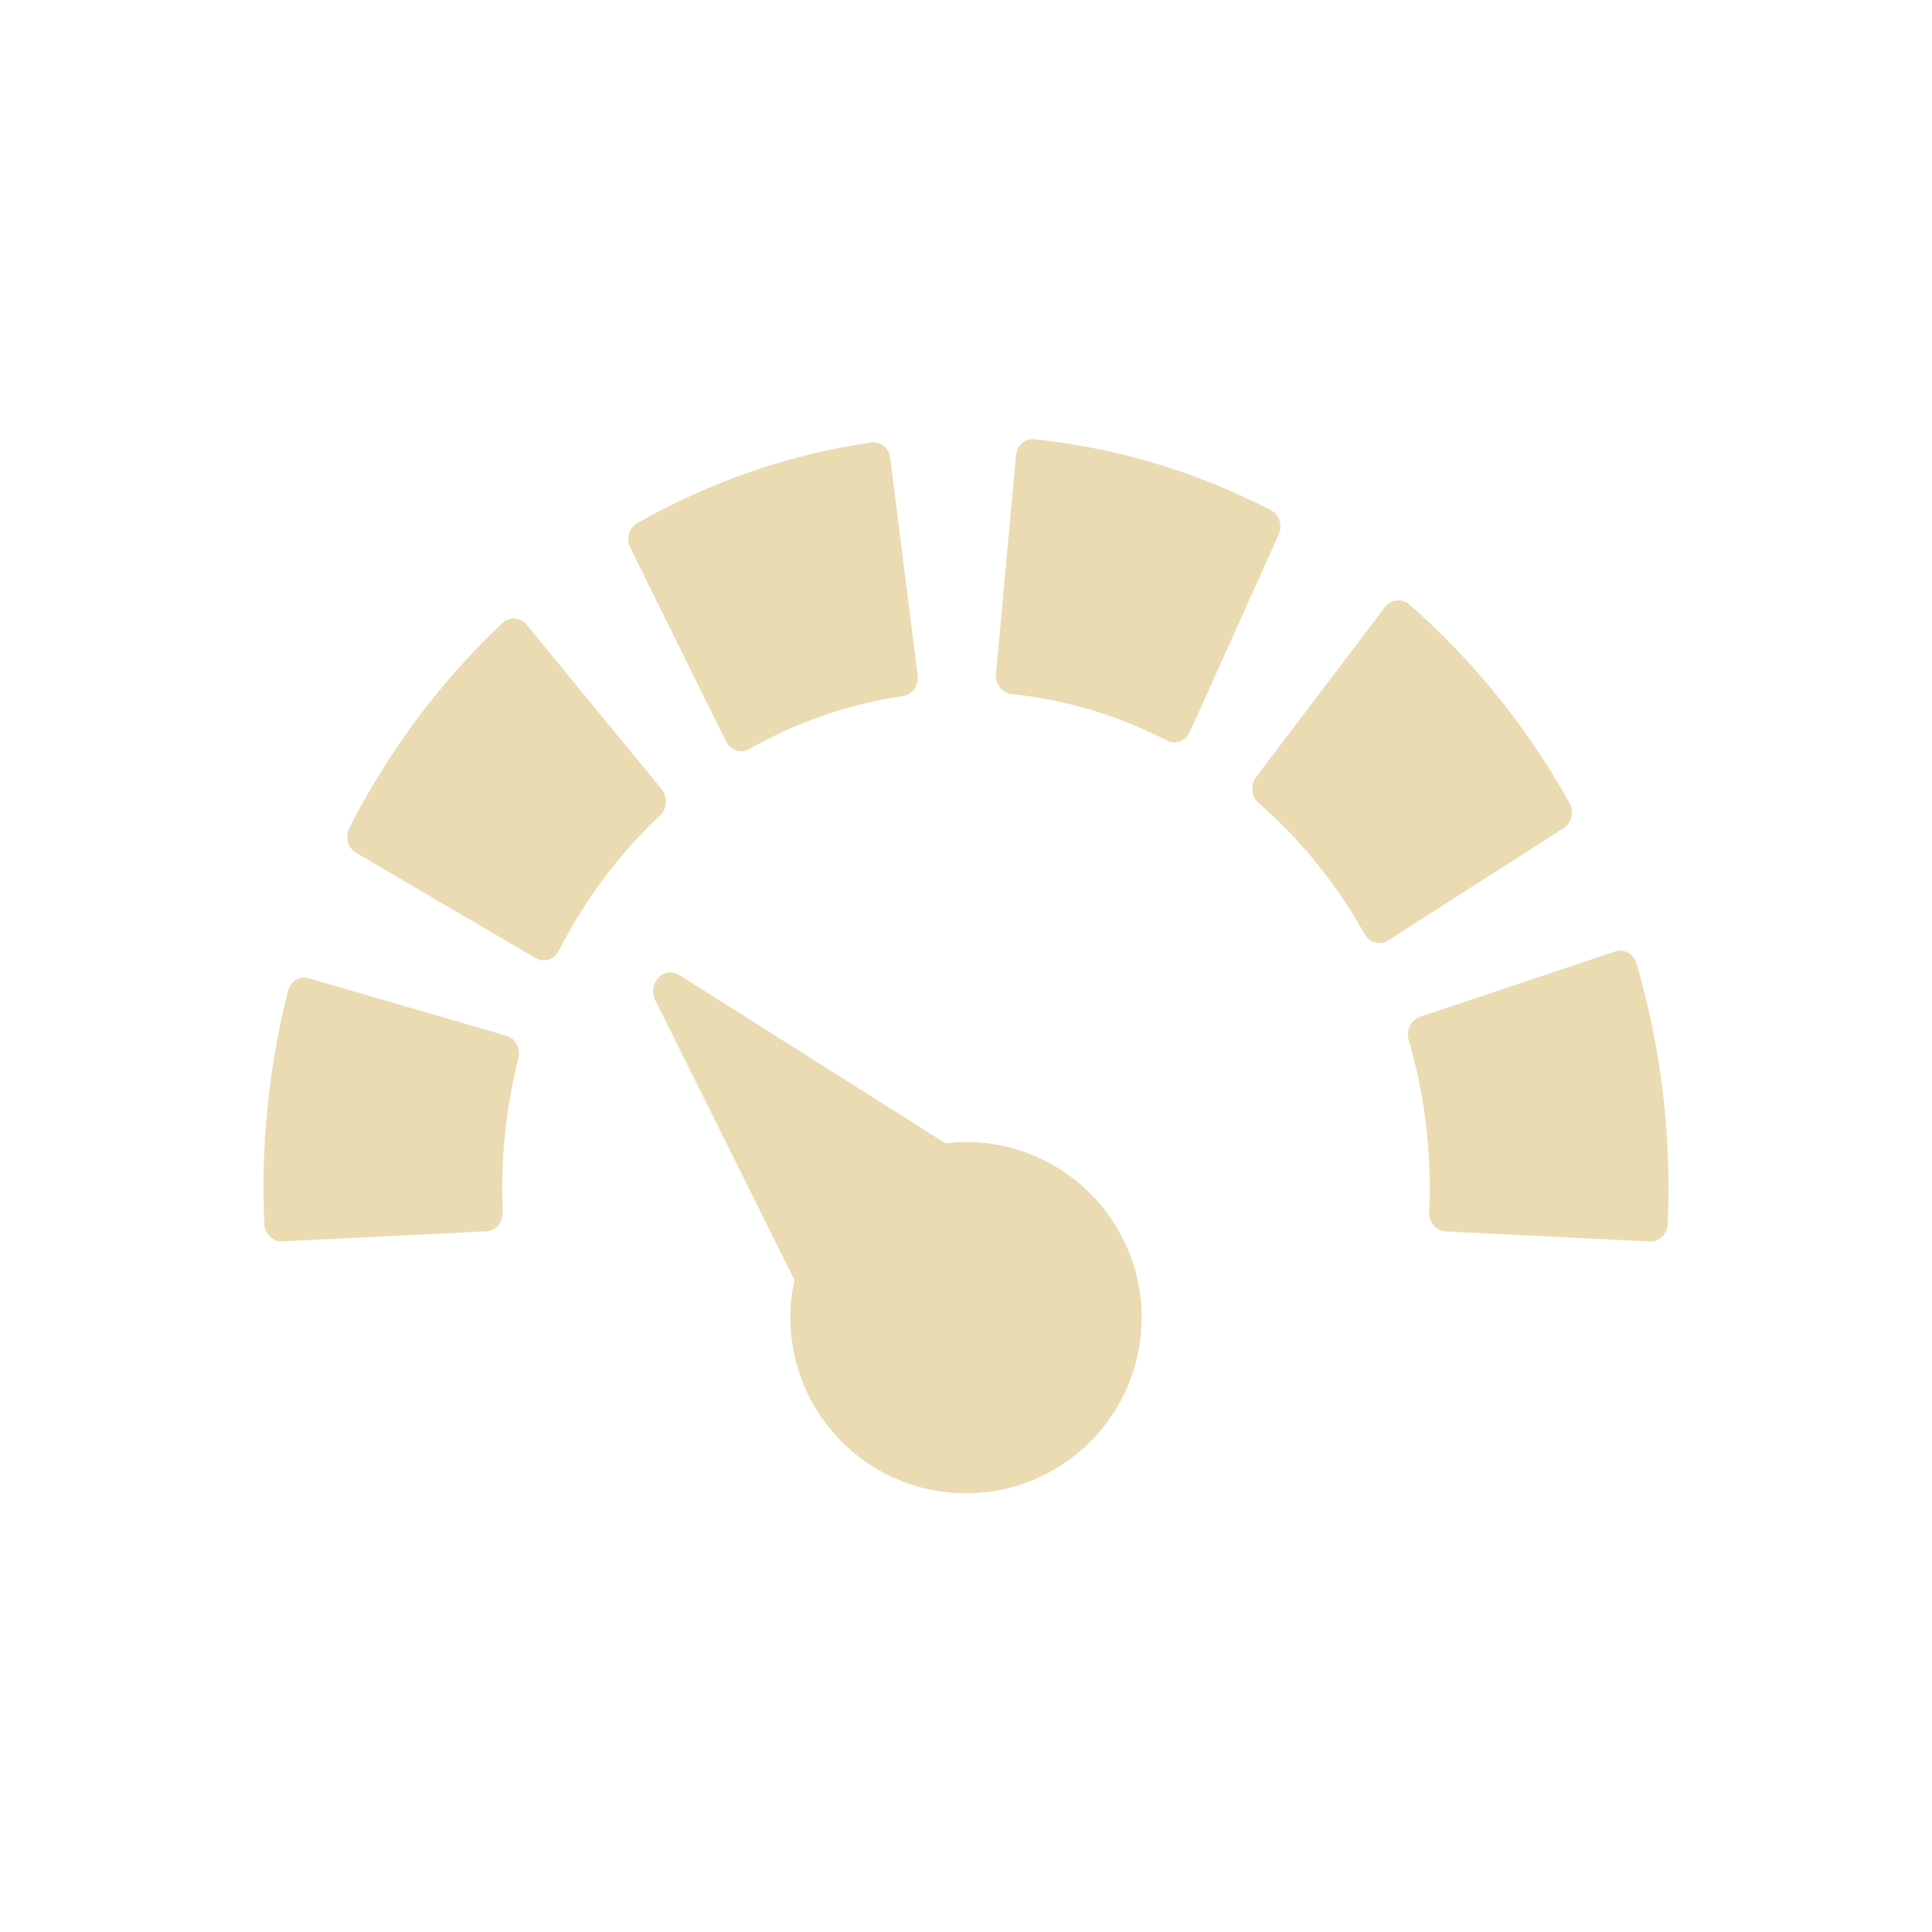
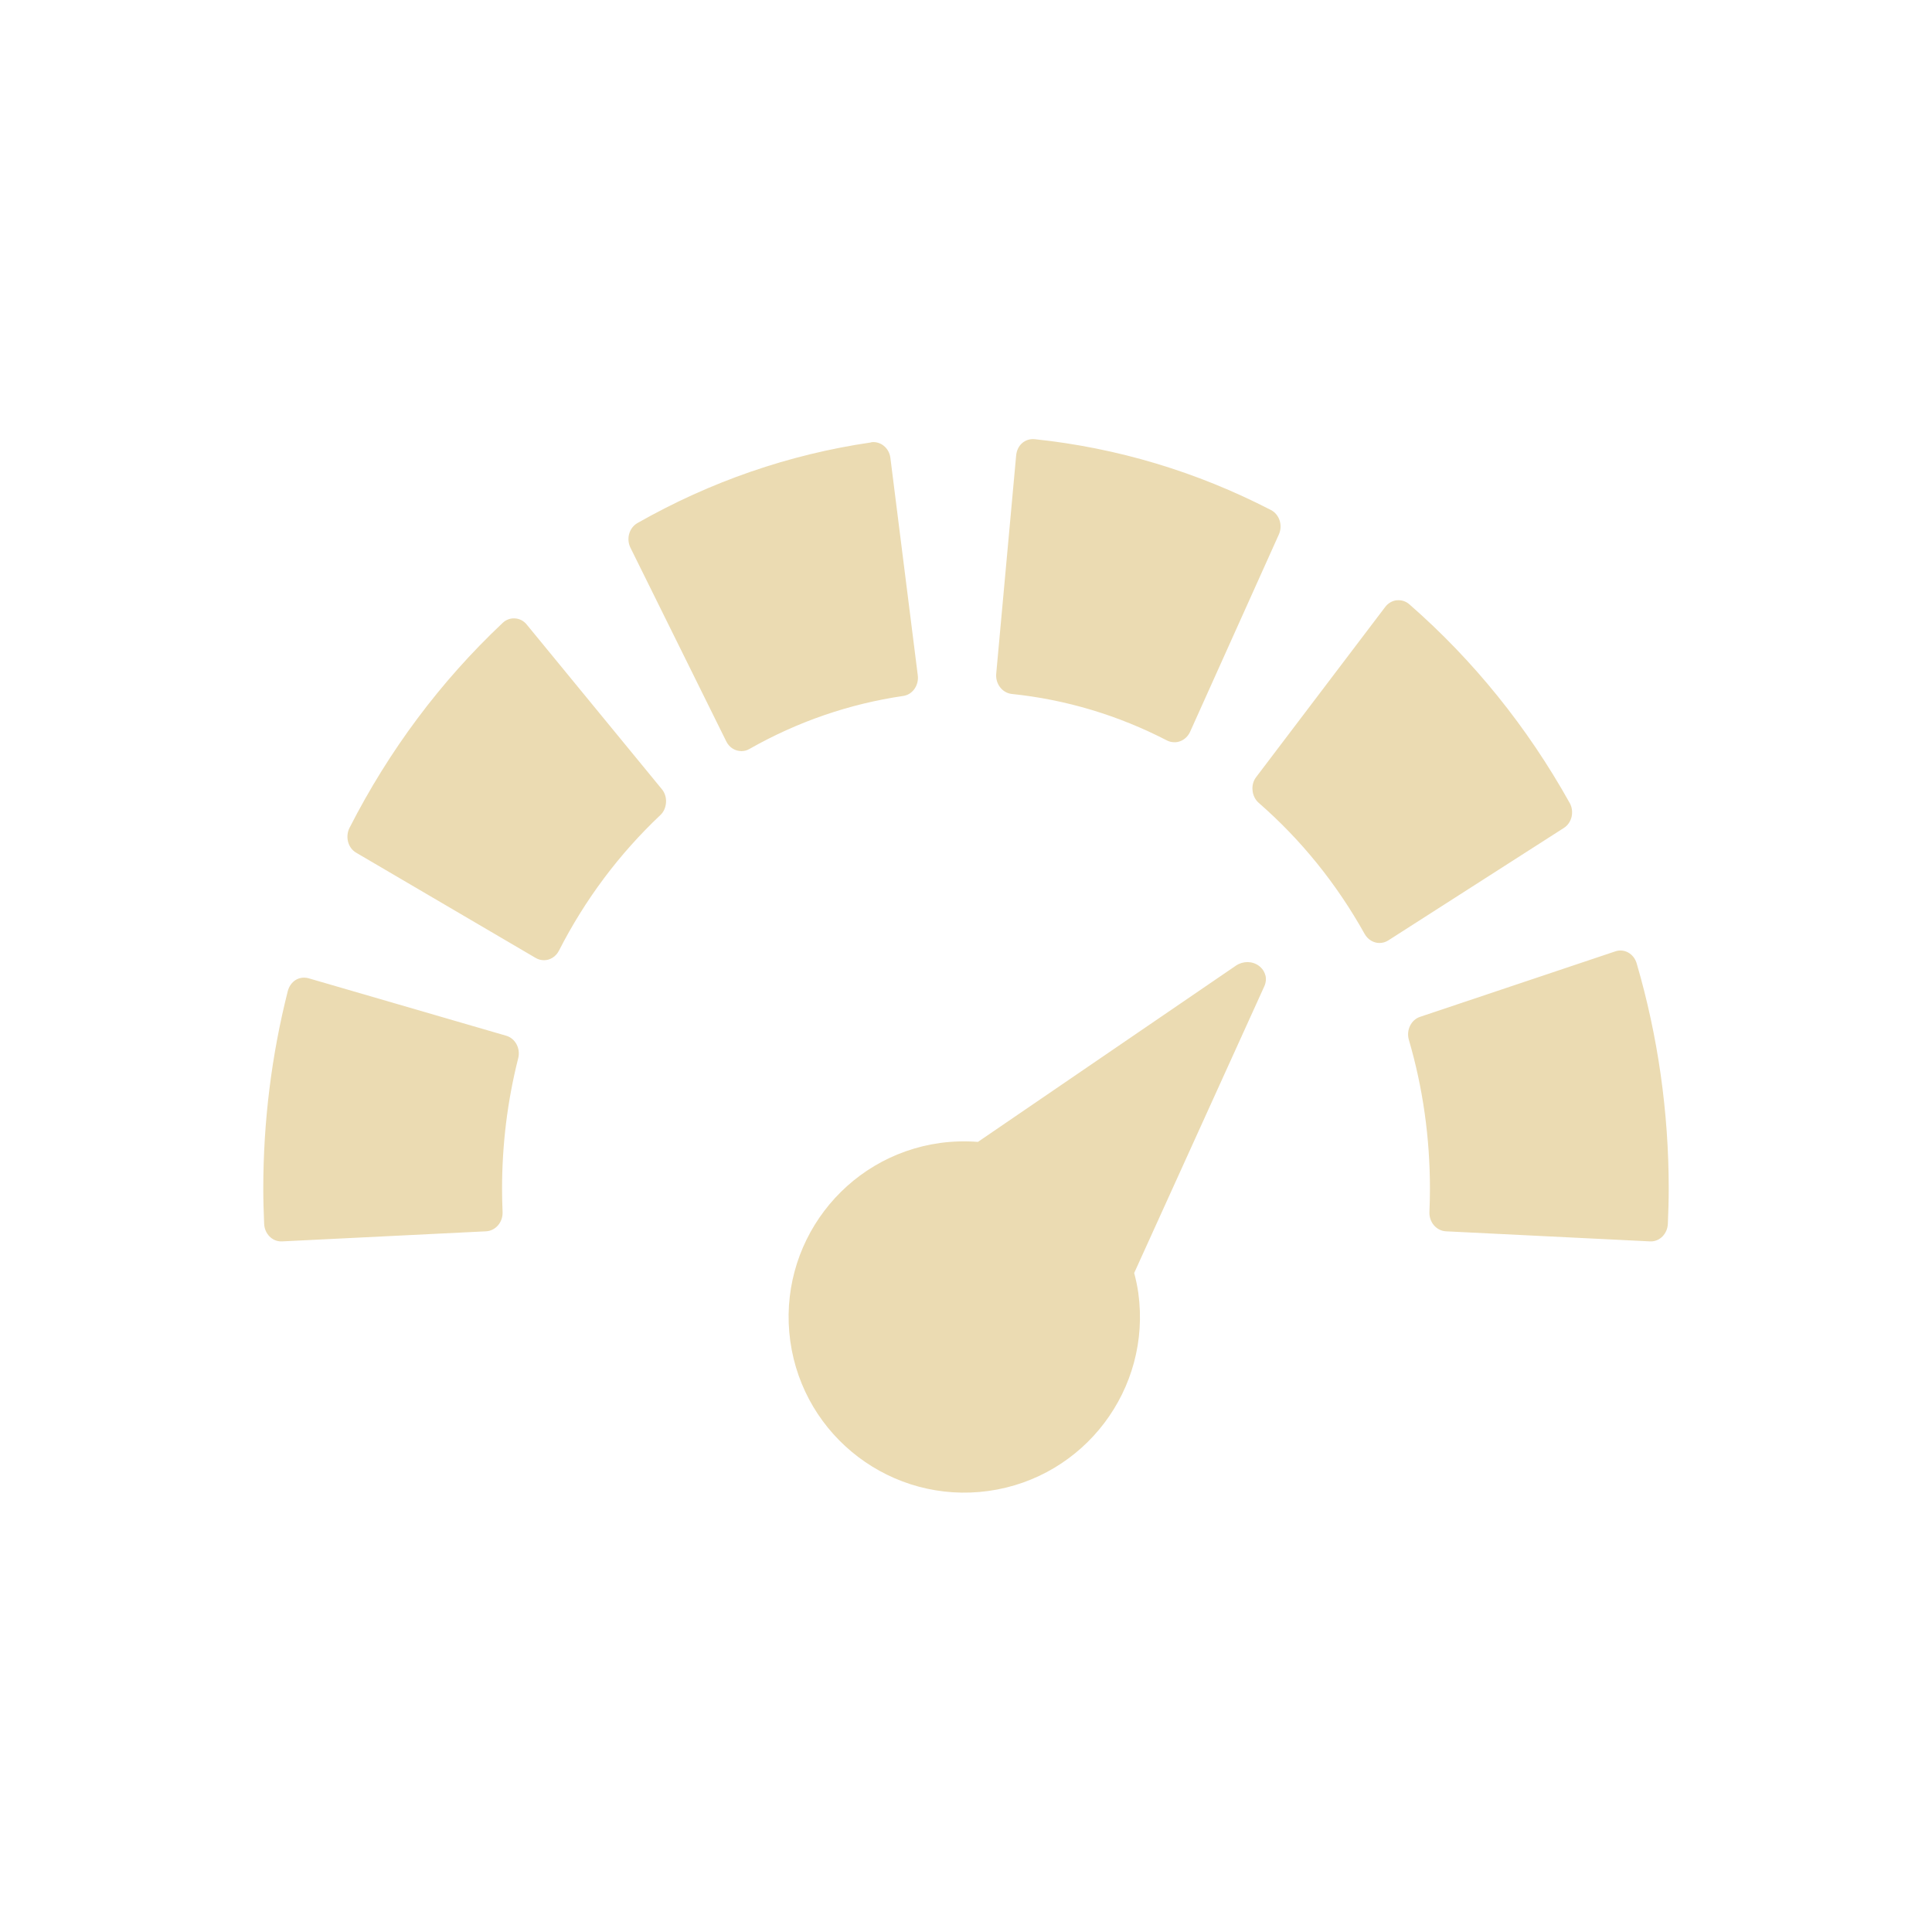
<svg xmlns="http://www.w3.org/2000/svg" width="22" height="22" version="1.1" viewBox="0 0 22 22">
  <defs>
    <style type="text/css">.ColorScheme-Text { color:#ebdbb2; } .ColorScheme-Highlight { color:#458588; }</style>
  </defs>
-   <path class="ColorScheme-Text" d="m3.517 11.14c-0.05-0.014-0.104-0.008-0.148 0.019-0.045 0.028-0.076 0.074-0.09 0.127-0.185 0.731-0.279 1.487-0.279 2.25 0 0.131 0.004 0.262 0.01 0.401 0.005 0.111 0.09 0.199 0.193 0.199h0.01l2.326-0.115c0.051-3e-3 0.1-0.028 0.135-0.069 0.035-0.041 0.053-0.095 0.051-0.15-4e-3 -0.094-0.006-0.181-0.006-0.266 0-0.505 0.062-1.004 0.184-1.486 0.028-0.111-0.033-0.226-0.137-0.256zm4.096-0.066c-0.042 0.005-0.083 0.025-0.115 0.059-0.065 0.067-0.079 0.171-0.037 0.256l1.586 3.187a2 2 0 0 0-0.047 0.428 2 2 0 0 0 2 2 2 2 0 0 0 2-2 2 2 0 0 0-2-2 2 2 0 0 0-0.231 0.016l-3.031-1.916c-0.039-0.024-0.083-0.035-0.125-0.029zm10.78-0.24-2.225 0.746c-0.102 0.034-0.159 0.152-0.127 0.262 0.16 0.546 0.24 1.116 0.24 1.695 0 0.085-2e-3 0.172-6e-3 0.266-2e-3 0.055 0.016 0.109 0.051 0.15s0.084 0.066 0.135 0.069l2.328 0.115h8e-3c0.103 0 0.188-0.088 0.193-0.199 6e-3 -0.139 0.01-0.27 0.01-0.401 0-0.875-0.123-1.738-0.365-2.566-0.032-0.11-0.14-0.171-0.242-0.137zm-12.53-3.791c-0.052-0.004-0.102 0.014-0.141 0.051-0.707 0.666-1.294 1.451-1.744 2.334-0.025 0.049-0.03 0.107-0.016 0.16 0.014 0.053 0.047 0.097 0.092 0.123l2.045 1.199c0.029 0.017 0.062 0.025 0.094 0.025 0.069 0 0.135-0.04 0.17-0.109 0.298-0.584 0.687-1.102 1.154-1.543 0.039-0.036 0.061-0.087 0.065-0.143s-0.013-0.111-0.047-0.152l-1.539-1.875c-0.034-0.042-0.081-0.067-0.133-0.07zm10.04-0.207c-0.051 0.006-0.098 0.033-0.131 0.076l-1.47 1.938c-0.033 0.043-0.047 0.097-0.041 0.152 5e-3 0.055 0.03 0.106 0.07 0.141 0.483 0.421 0.888 0.922 1.207 1.494 0.037 0.065 0.102 0.102 0.168 0.102 0.034 0 0.068-0.009 0.1-0.029l2-1.281c0.044-0.028 0.075-0.073 0.088-0.127 0.012-0.054 5e-3 -0.111-0.022-0.158-0.482-0.864-1.096-1.625-1.826-2.262-0.04-0.035-0.091-0.051-0.143-0.045zm-5.986-1.797c-0.933 0.136-1.828 0.445-2.66 0.918-0.095 0.054-0.13 0.18-0.08 0.281l1.092 2.207c0.035 0.07 0.102 0.109 0.172 0.109 0.031 0 0.061-7e-3 0.09-0.024 0.548-0.311 1.137-0.514 1.752-0.604 0.106-0.015 0.18-0.12 0.166-0.234l-0.312-2.477c-0.014-0.114-0.113-0.193-0.219-0.178zm1.863-0.037c-0.052-0.005-0.103 0.01-0.143 0.045-0.04 0.035-0.063 0.086-0.068 0.141l-0.227 2.486c-0.01 0.114 0.069 0.217 0.176 0.229 0.618 0.064 1.214 0.243 1.771 0.531 0.027 0.014 0.057 0.019 0.086 0.019 0.022 0 0.042-0.004 0.063-0.012 0.048-0.018 0.088-0.056 0.111-0.105l1.012-2.25c0.046-0.103 6e-3 -0.227-0.09-0.277-0.848-0.438-1.754-0.709-2.692-0.807z" fill="currentColor" />
+   <path class="ColorScheme-Text" d="m3.515 11.14c-0.05-0.014-0.104-0.008-0.148 0.019-0.045 0.028-0.076 0.074-0.09 0.127-0.185 0.731-0.279 1.487-0.279 2.25 0 0.131 0.004 0.262 0.01 0.401 0.005 0.111 0.09 0.199 0.193 0.199h0.01l2.326-0.115c0.051-3e-3 0.1-0.028 0.135-0.069 0.035-0.041 0.053-0.095 0.051-0.15-4e-3 -0.094-0.006-0.181-0.006-0.266 0-0.505 0.062-1.004 0.184-1.486 0.028-0.111-0.033-0.226-0.137-0.256zm14.88-0.307-2.225 0.746c-0.102 0.034-0.159 0.152-0.127 0.262 0.16 0.546 0.24 1.116 0.24 1.695 0 0.085-2e-3 0.172-6e-3 0.266-2e-3 0.055 0.016 0.109 0.051 0.15s0.084 0.066 0.135 0.069l2.328 0.115h8e-3c0.103 0 0.188-0.088 0.193-0.199 6e-3 -0.139 0.01-0.27 0.01-0.401 0-0.875-0.123-1.738-0.365-2.566-0.032-0.11-0.14-0.171-0.242-0.137zm-12.53-3.791c-0.052-0.004-0.102 0.014-0.141 0.051-0.707 0.666-1.294 1.451-1.744 2.334-0.025 0.049-0.03 0.107-0.016 0.16 0.014 0.053 0.047 0.097 0.092 0.123l2.045 1.199c0.029 0.017 0.062 0.025 0.094 0.025 0.069 0 0.135-0.04 0.17-0.109 0.298-0.584 0.687-1.102 1.154-1.543 0.039-0.036 0.061-0.087 0.065-0.143s-0.013-0.111-0.047-0.152l-1.539-1.875c-0.034-0.042-0.081-0.067-0.133-0.07zm10.04-0.207c-0.051 0.006-0.098 0.033-0.131 0.076l-1.47 1.938c-0.033 0.043-0.047 0.097-0.041 0.152 5e-3 0.055 0.03 0.106 0.07 0.141 0.483 0.421 0.888 0.922 1.207 1.494 0.037 0.065 0.102 0.102 0.168 0.102 0.034 0 0.068-0.009 0.1-0.029l2-1.281c0.044-0.028 0.075-0.073 0.088-0.127 0.012-0.054 5e-3 -0.111-0.022-0.158-0.482-0.864-1.096-1.625-1.826-2.262-0.04-0.035-0.091-0.051-0.143-0.045zm-5.986-1.797c-0.933 0.136-1.828 0.445-2.66 0.918-0.095 0.054-0.13 0.18-0.08 0.281l1.092 2.207c0.035 0.07 0.102 0.109 0.172 0.109 0.031 0 0.061-7e-3 0.09-0.024 0.548-0.311 1.137-0.514 1.752-0.604 0.106-0.015 0.18-0.12 0.166-0.234l-0.312-2.477c-0.014-0.114-0.113-0.193-0.219-0.178zm1.863-0.037c-0.052-0.005-0.103 0.01-0.143 0.045-0.04 0.035-0.063 0.086-0.068 0.141l-0.227 2.486c-0.01 0.114 0.069 0.217 0.176 0.229 0.618 0.064 1.214 0.243 1.771 0.531 0.027 0.014 0.057 0.019 0.086 0.019 0.022 0 0.042-0.004 0.063-0.012 0.048-0.018 0.088-0.056 0.111-0.105l1.012-2.25c0.046-0.103 6e-3 -0.227-0.09-0.277-0.848-0.438-1.754-0.709-2.692-0.807zm2.626 6.102c-0.011-0.041-0.037-0.079-0.074-0.106-0.075-0.055-0.18-0.055-0.259-0.002l-2.939 2.008c-0.143-0.011-0.288-0.007-0.43 0.012-1.094 0.152-1.858 1.161-1.707 2.256 0.152 1.094 1.161 1.858 2.256 1.707 1.094-0.152 1.858-1.161 1.707-2.256-0.011-0.076-0.027-0.152-0.047-0.226l1.482-3.265c0.019-0.042 0.023-0.087 0.012-0.128z" fill="currentColor" />
</svg>
